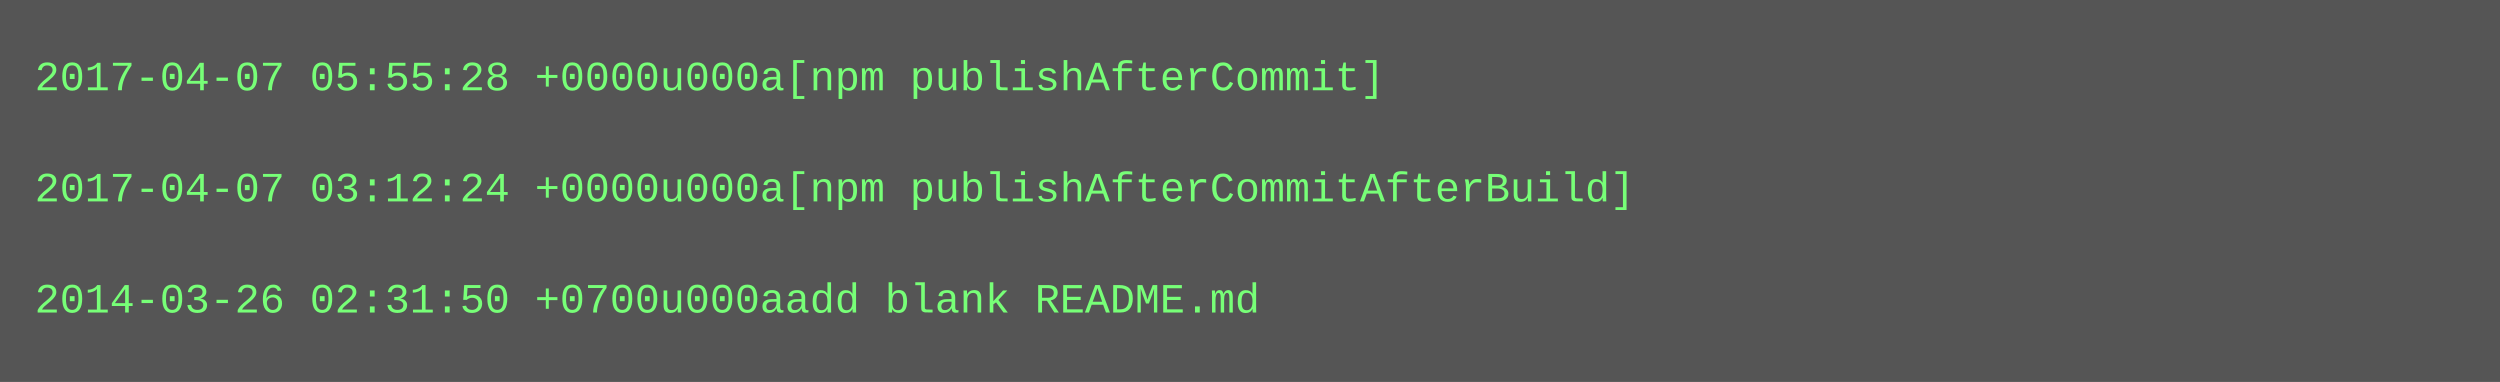
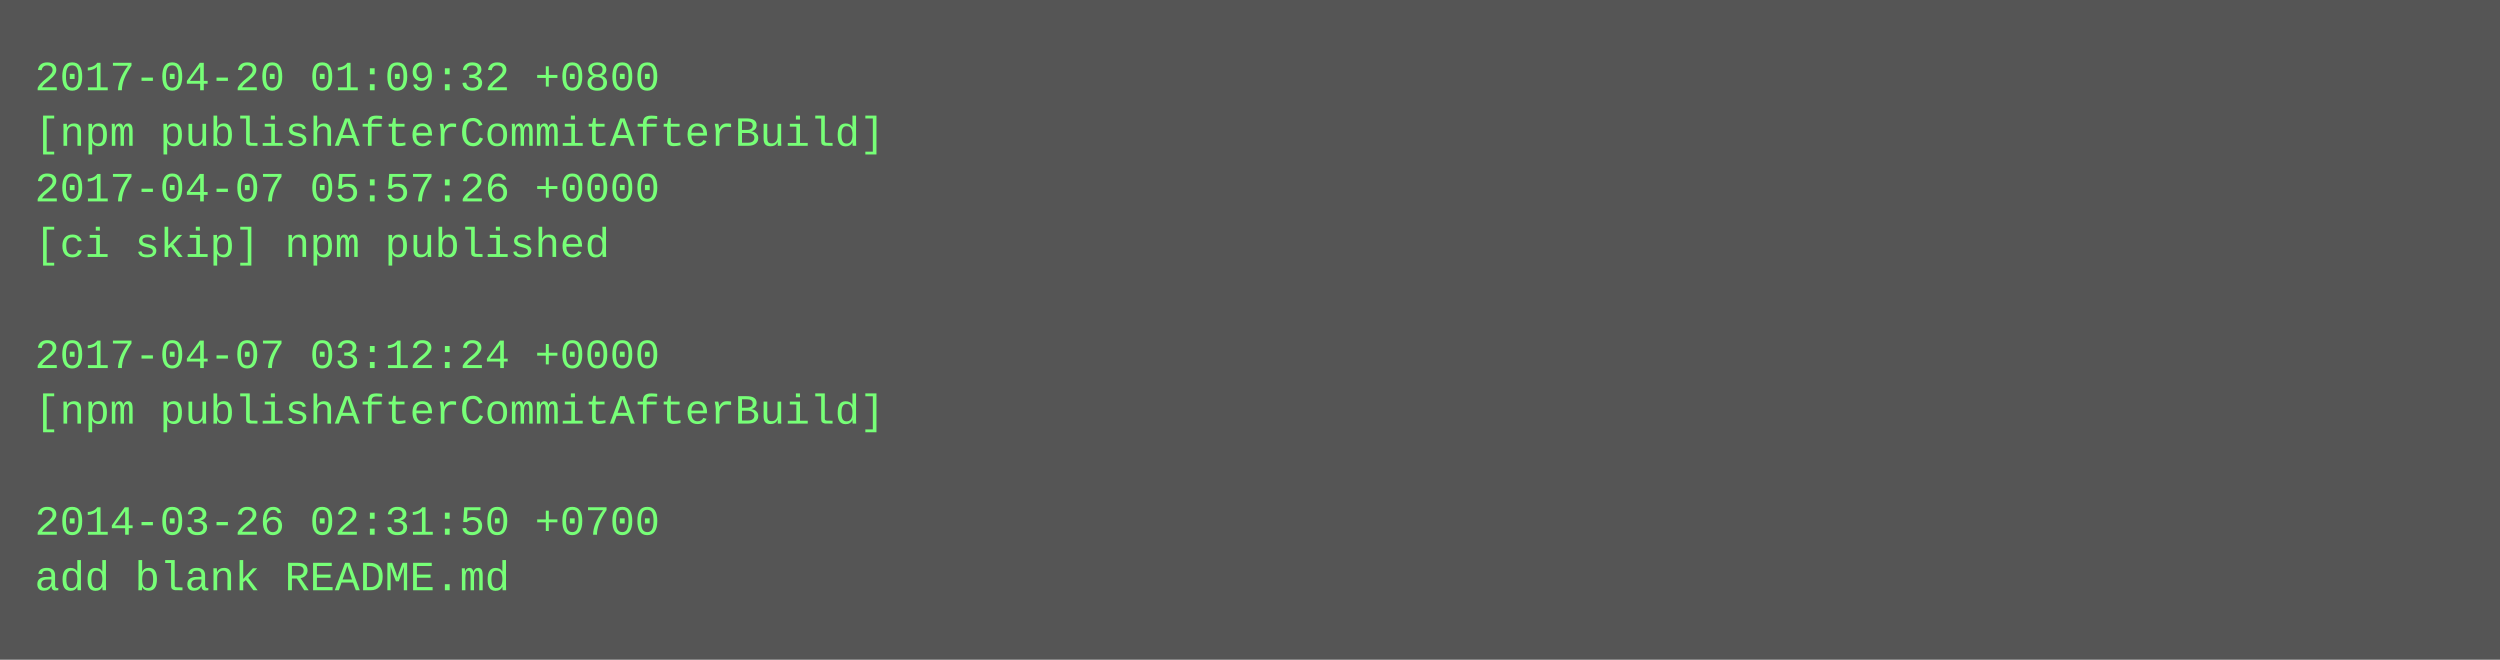
- <svg xmlns="http://www.w3.org/2000/svg" height="110" width="720">
-   <rect height="110" fill="#555" width="720" />
+ <svg xmlns="http://www.w3.org/2000/svg" height="190" width="720">
+   <rect height="190" fill="#555" width="720" />
  <text fill="#7f7" font-family="Courier New" font-size="12" xml:space="preserve">
-     <tspan x="10" y="26">2017-04-07 05:55:28 +0000u000a[npm publishAfterCommit]</tspan>
-     <tspan x="10" y="42" />
-     <tspan x="10" y="58">2017-04-07 03:12:24 +0000u000a[npm publishAfterCommitAfterBuild]</tspan>
-     <tspan x="10" y="74" />
-     <tspan x="10" y="90">2014-03-26 02:31:50 +0700u000aadd blank README.md</tspan>
+     <tspan x="10" y="26">2017-04-20 01:09:32 +0800</tspan>
+     <tspan x="10" y="42">[npm publishAfterCommitAfterBuild]</tspan>
+     <tspan x="10" y="58">2017-04-07 05:57:26 +0000</tspan>
+     <tspan x="10" y="74">[ci skip] npm published</tspan>
+     <tspan x="10" y="90" />
+     <tspan x="10" y="106">2017-04-07 03:12:24 +0000</tspan>
+     <tspan x="10" y="122">[npm publishAfterCommitAfterBuild]</tspan>
+     <tspan x="10" y="138" />
+     <tspan x="10" y="154">2014-03-26 02:31:50 +0700</tspan>
+     <tspan x="10" y="170">add blank README.md</tspan>
  </text>
</svg>
